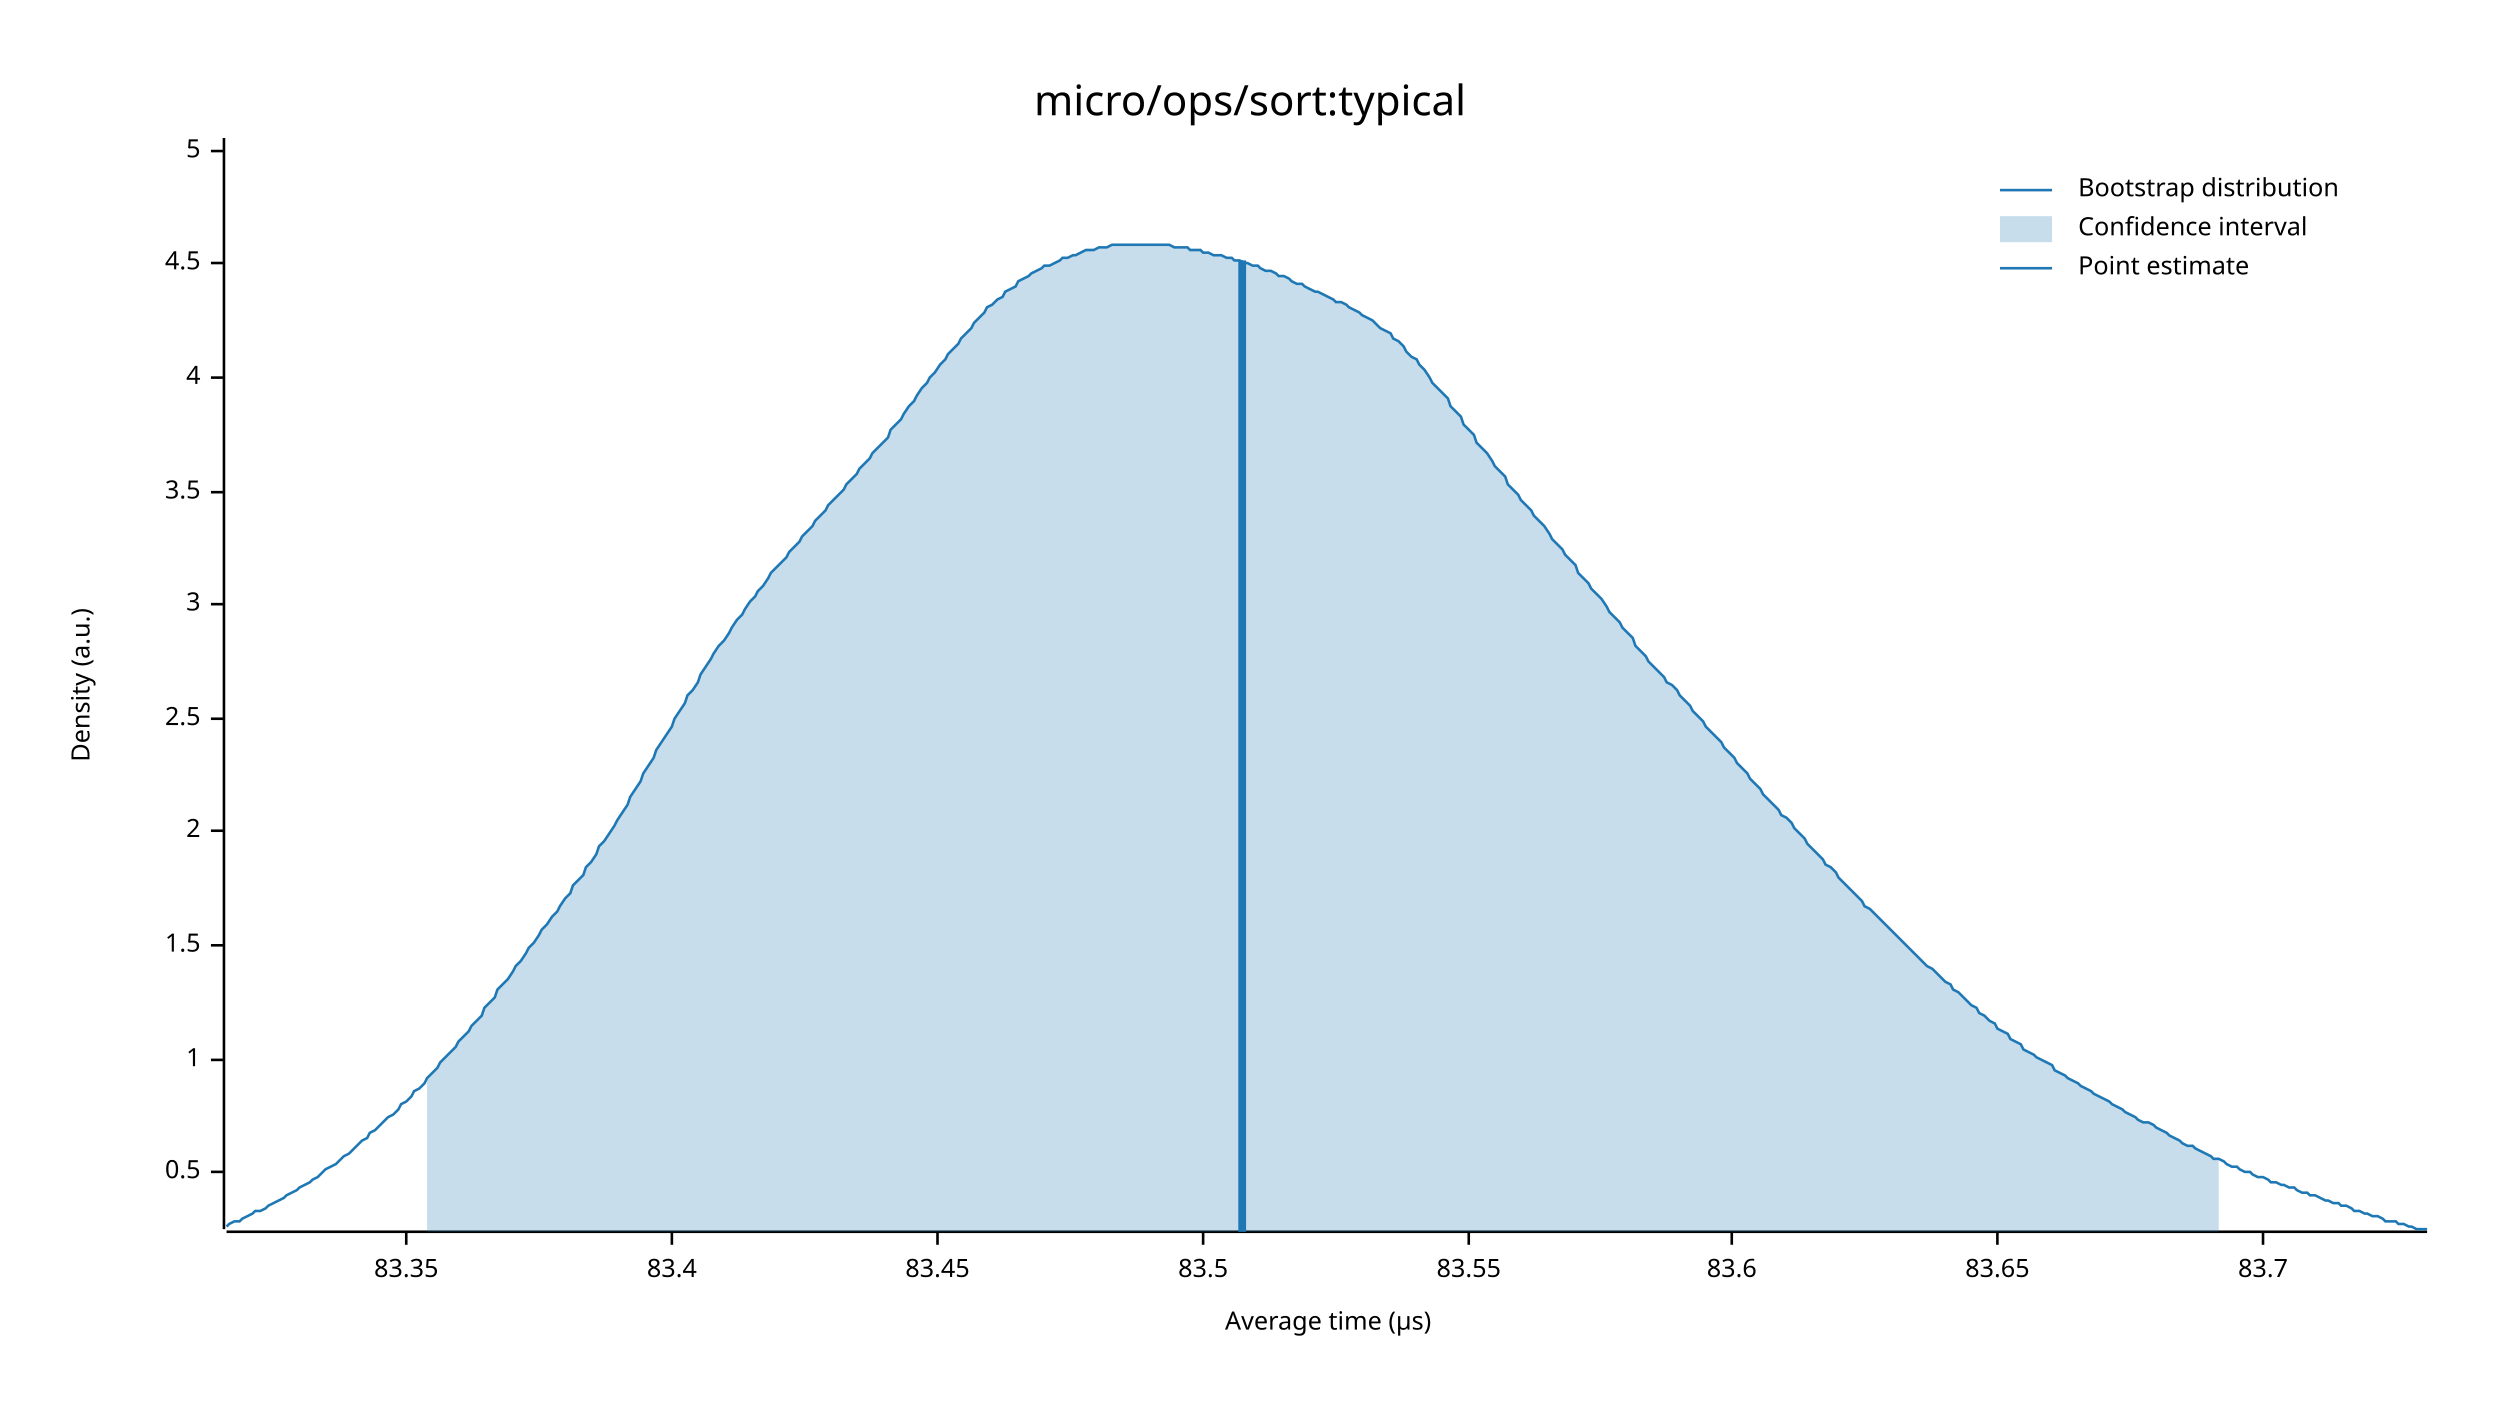
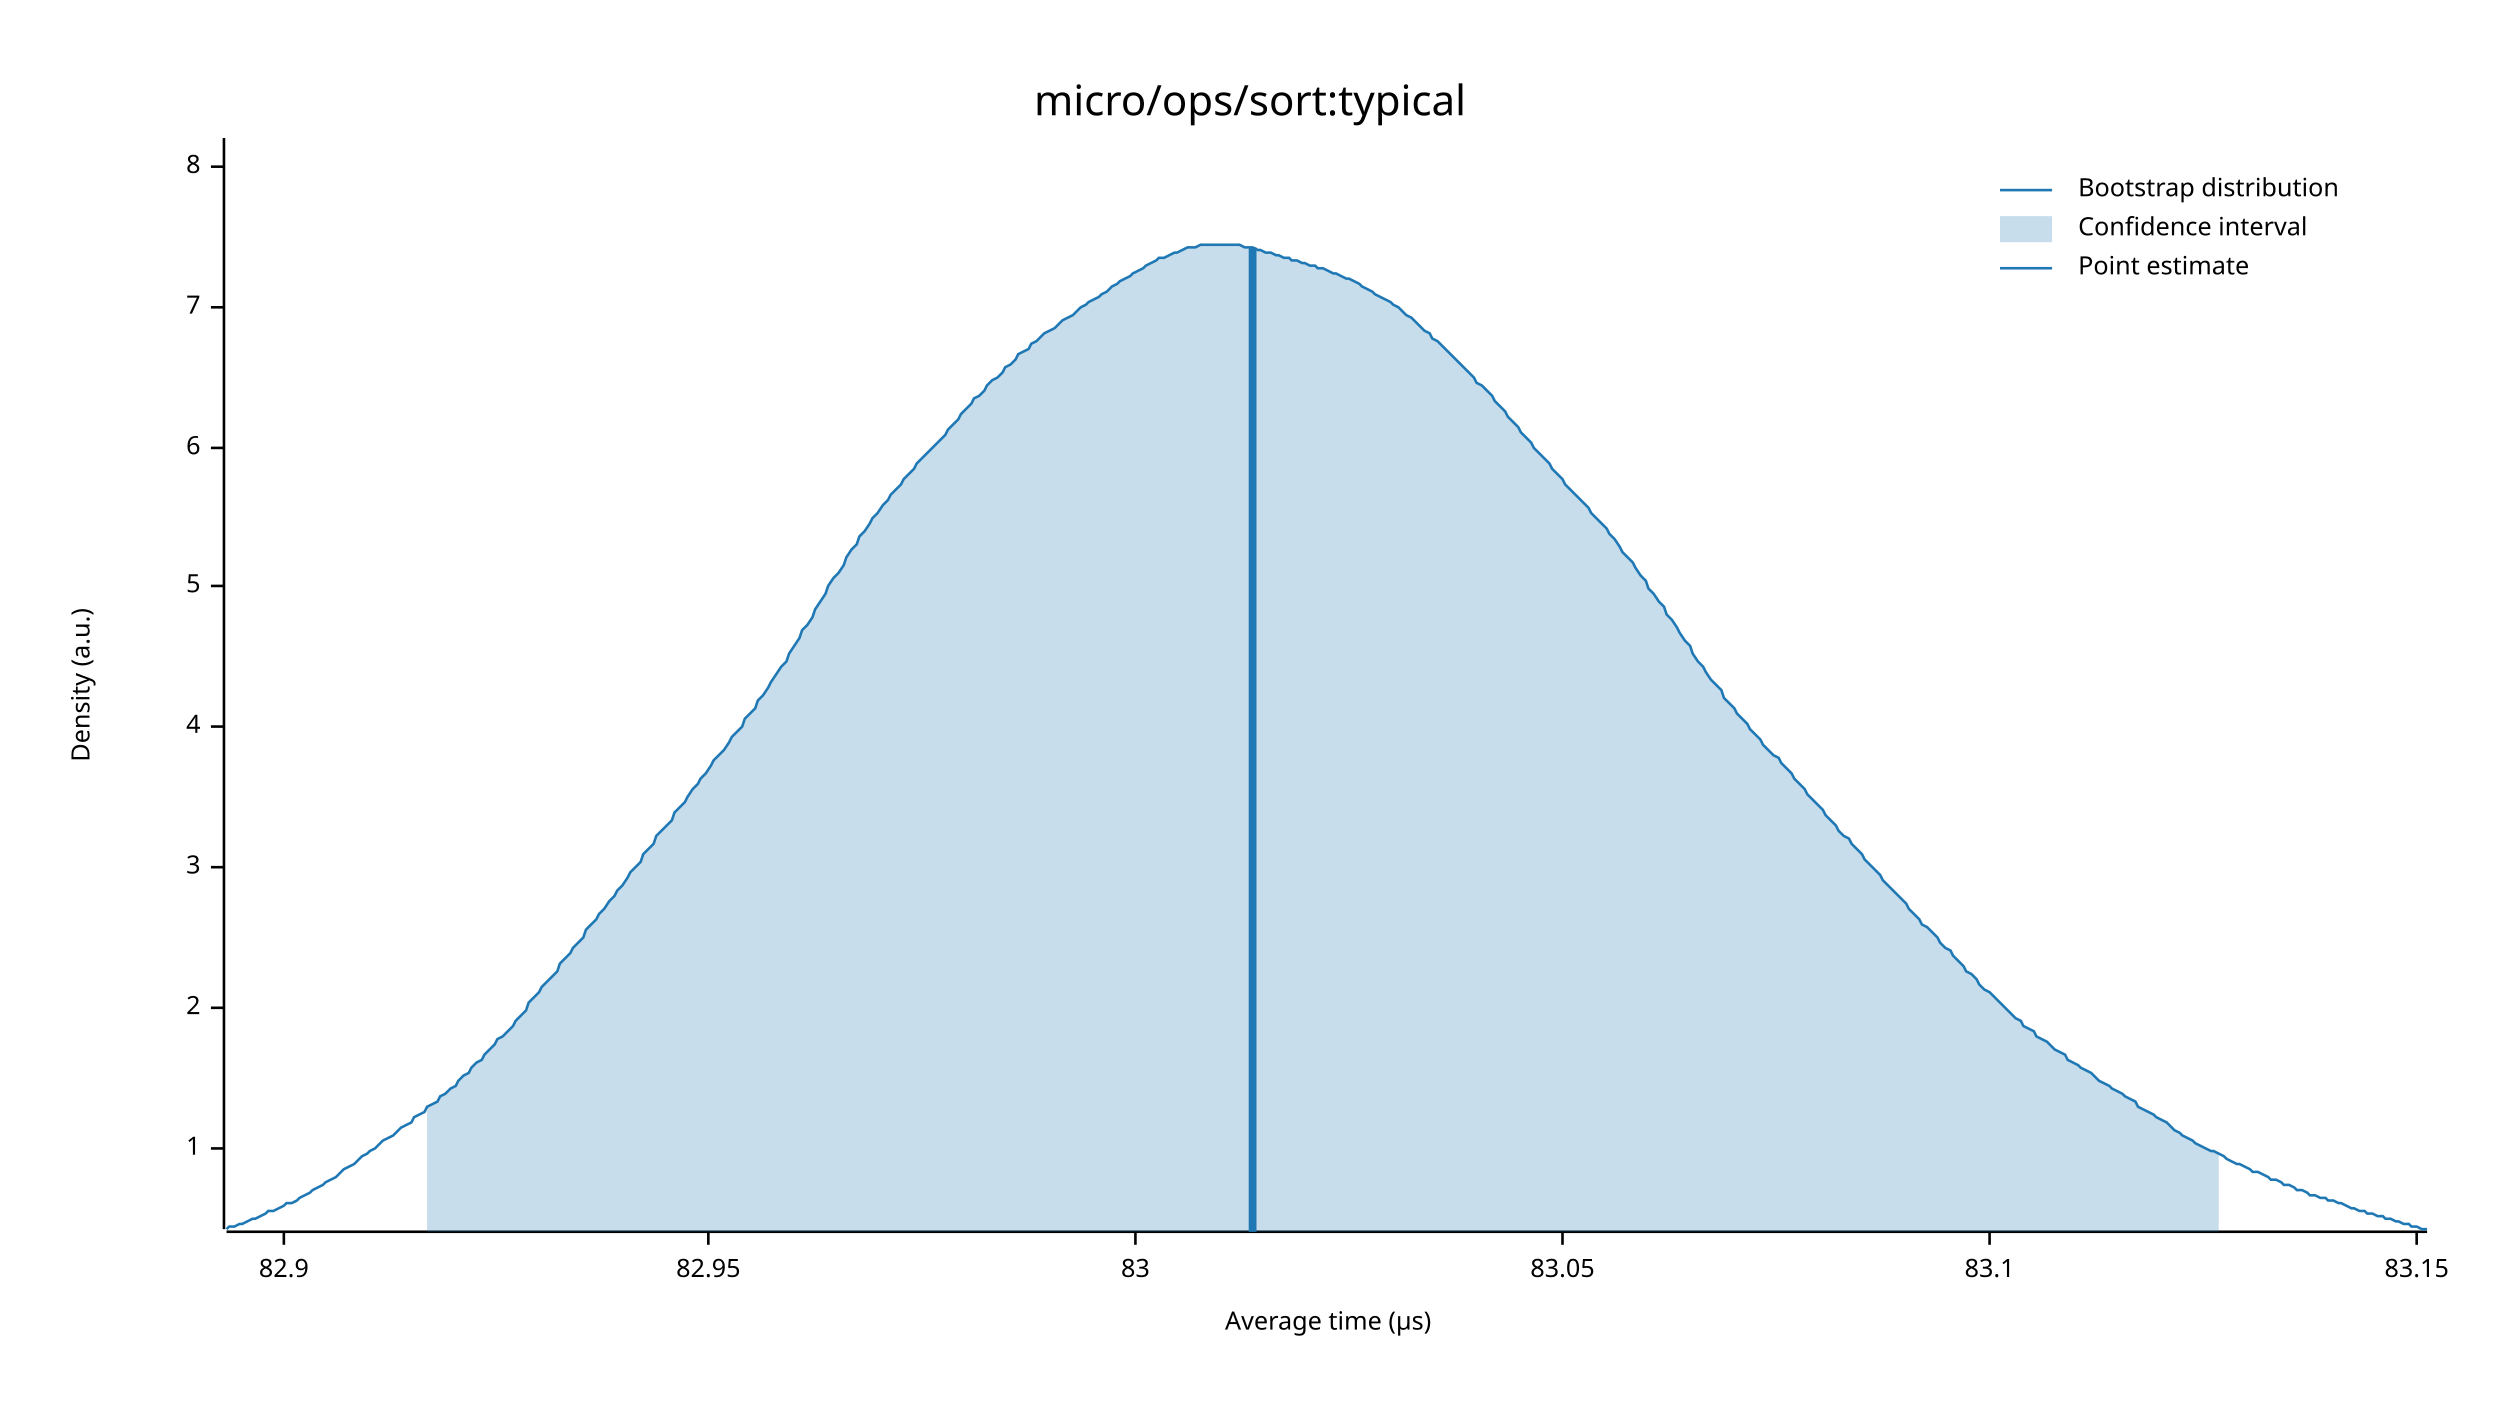
<svg xmlns="http://www.w3.org/2000/svg" width="960" height="540" viewBox="0 0 960 540">
  <text x="480" y="32" dy="0.76em" text-anchor="middle" font-family="sans-serif" font-size="16.129" opacity="1" fill="#000000">
micro/ops/sort:typical
</text>
  <text x="27" y="263" dy="0.76em" text-anchor="middle" font-family="sans-serif" font-size="9.677" opacity="1" fill="#000000" transform="rotate(270, 27, 263)">
Density (a.u.)
</text>
  <text x="510" y="513" dy="-0.5ex" text-anchor="middle" font-family="sans-serif" font-size="9.677" opacity="1" fill="#000000">
Average time (µs)
</text>
  <polyline fill="none" opacity="1" stroke="#000000" stroke-width="1" points="86,53 86,472 " />
-   <text x="77" y="450" dy="0.5ex" text-anchor="end" font-family="sans-serif" font-size="9.677" opacity="1" fill="#000000">
- 0.5
- </text>
-   <polyline fill="none" opacity="1" stroke="#000000" stroke-width="1" points="81,450 86,450 " />
-   <text x="77" y="407" dy="0.5ex" text-anchor="end" font-family="sans-serif" font-size="9.677" opacity="1" fill="#000000">
+   <text x="77" y="441" dy="0.5ex" text-anchor="end" font-family="sans-serif" font-size="9.677" opacity="1" fill="#000000">
1
</text>
-   <polyline fill="none" opacity="1" stroke="#000000" stroke-width="1" points="81,407 86,407 " />
-   <text x="77" y="363" dy="0.5ex" text-anchor="end" font-family="sans-serif" font-size="9.677" opacity="1" fill="#000000">
- 1.5
- </text>
-   <polyline fill="none" opacity="1" stroke="#000000" stroke-width="1" points="81,363 86,363 " />
-   <text x="77" y="319" dy="0.5ex" text-anchor="end" font-family="sans-serif" font-size="9.677" opacity="1" fill="#000000">
+   <polyline fill="none" opacity="1" stroke="#000000" stroke-width="1" points="81,441 86,441 " />
+   <text x="77" y="387" dy="0.5ex" text-anchor="end" font-family="sans-serif" font-size="9.677" opacity="1" fill="#000000">
2
</text>
-   <polyline fill="none" opacity="1" stroke="#000000" stroke-width="1" points="81,319 86,319 " />
-   <text x="77" y="276" dy="0.5ex" text-anchor="end" font-family="sans-serif" font-size="9.677" opacity="1" fill="#000000">
- 2.5
- </text>
-   <polyline fill="none" opacity="1" stroke="#000000" stroke-width="1" points="81,276 86,276 " />
-   <text x="77" y="232" dy="0.5ex" text-anchor="end" font-family="sans-serif" font-size="9.677" opacity="1" fill="#000000">
+   <polyline fill="none" opacity="1" stroke="#000000" stroke-width="1" points="81,387 86,387 " />
+   <text x="77" y="333" dy="0.5ex" text-anchor="end" font-family="sans-serif" font-size="9.677" opacity="1" fill="#000000">
3
</text>
-   <polyline fill="none" opacity="1" stroke="#000000" stroke-width="1" points="81,232 86,232 " />
-   <text x="77" y="189" dy="0.5ex" text-anchor="end" font-family="sans-serif" font-size="9.677" opacity="1" fill="#000000">
- 3.5
- </text>
-   <polyline fill="none" opacity="1" stroke="#000000" stroke-width="1" points="81,189 86,189 " />
-   <text x="77" y="145" dy="0.5ex" text-anchor="end" font-family="sans-serif" font-size="9.677" opacity="1" fill="#000000">
+   <polyline fill="none" opacity="1" stroke="#000000" stroke-width="1" points="81,333 86,333 " />
+   <text x="77" y="279" dy="0.5ex" text-anchor="end" font-family="sans-serif" font-size="9.677" opacity="1" fill="#000000">
4
</text>
-   <polyline fill="none" opacity="1" stroke="#000000" stroke-width="1" points="81,145 86,145 " />
-   <text x="77" y="101" dy="0.5ex" text-anchor="end" font-family="sans-serif" font-size="9.677" opacity="1" fill="#000000">
- 4.5
- </text>
-   <polyline fill="none" opacity="1" stroke="#000000" stroke-width="1" points="81,101 86,101 " />
-   <text x="77" y="58" dy="0.5ex" text-anchor="end" font-family="sans-serif" font-size="9.677" opacity="1" fill="#000000">
+   <polyline fill="none" opacity="1" stroke="#000000" stroke-width="1" points="81,279 86,279 " />
+   <text x="77" y="225" dy="0.5ex" text-anchor="end" font-family="sans-serif" font-size="9.677" opacity="1" fill="#000000">
5
</text>
-   <polyline fill="none" opacity="1" stroke="#000000" stroke-width="1" points="81,58 86,58 " />
+   <polyline fill="none" opacity="1" stroke="#000000" stroke-width="1" points="81,225 86,225 " />
+   <text x="77" y="172" dy="0.5ex" text-anchor="end" font-family="sans-serif" font-size="9.677" opacity="1" fill="#000000">
+ 6
+ </text>
+   <polyline fill="none" opacity="1" stroke="#000000" stroke-width="1" points="81,172 86,172 " />
+   <text x="77" y="118" dy="0.5ex" text-anchor="end" font-family="sans-serif" font-size="9.677" opacity="1" fill="#000000">
+ 7
+ </text>
+   <polyline fill="none" opacity="1" stroke="#000000" stroke-width="1" points="81,118 86,118 " />
+   <text x="77" y="64" dy="0.5ex" text-anchor="end" font-family="sans-serif" font-size="9.677" opacity="1" fill="#000000">
+ 8
+ </text>
+   <polyline fill="none" opacity="1" stroke="#000000" stroke-width="1" points="81,64 86,64 " />
  <polyline fill="none" opacity="1" stroke="#000000" stroke-width="1" points="87,473 932,473 " />
-   <text x="156" y="483" dy="0.76em" text-anchor="middle" font-family="sans-serif" font-size="9.677" opacity="1" fill="#000000">
- 83.35
+   <text x="109" y="483" dy="0.76em" text-anchor="middle" font-family="sans-serif" font-size="9.677" opacity="1" fill="#000000">
+ 82.9
</text>
-   <polyline fill="none" opacity="1" stroke="#000000" stroke-width="1" points="156,473 156,478 " />
-   <text x="258" y="483" dy="0.76em" text-anchor="middle" font-family="sans-serif" font-size="9.677" opacity="1" fill="#000000">
- 83.4
+   <polyline fill="none" opacity="1" stroke="#000000" stroke-width="1" points="109,473 109,478 " />
+   <text x="272" y="483" dy="0.76em" text-anchor="middle" font-family="sans-serif" font-size="9.677" opacity="1" fill="#000000">
+ 82.95
</text>
-   <polyline fill="none" opacity="1" stroke="#000000" stroke-width="1" points="258,473 258,478 " />
-   <text x="360" y="483" dy="0.76em" text-anchor="middle" font-family="sans-serif" font-size="9.677" opacity="1" fill="#000000">
- 83.45
+   <polyline fill="none" opacity="1" stroke="#000000" stroke-width="1" points="272,473 272,478 " />
+   <text x="436" y="483" dy="0.76em" text-anchor="middle" font-family="sans-serif" font-size="9.677" opacity="1" fill="#000000">
+ 83
</text>
-   <polyline fill="none" opacity="1" stroke="#000000" stroke-width="1" points="360,473 360,478 " />
-   <text x="462" y="483" dy="0.76em" text-anchor="middle" font-family="sans-serif" font-size="9.677" opacity="1" fill="#000000">
- 83.5
+   <polyline fill="none" opacity="1" stroke="#000000" stroke-width="1" points="436,473 436,478 " />
+   <text x="600" y="483" dy="0.76em" text-anchor="middle" font-family="sans-serif" font-size="9.677" opacity="1" fill="#000000">
+ 83.05
</text>
-   <polyline fill="none" opacity="1" stroke="#000000" stroke-width="1" points="462,473 462,478 " />
-   <text x="564" y="483" dy="0.76em" text-anchor="middle" font-family="sans-serif" font-size="9.677" opacity="1" fill="#000000">
- 83.55
+   <polyline fill="none" opacity="1" stroke="#000000" stroke-width="1" points="600,473 600,478 " />
+   <text x="764" y="483" dy="0.76em" text-anchor="middle" font-family="sans-serif" font-size="9.677" opacity="1" fill="#000000">
+ 83.1
</text>
-   <polyline fill="none" opacity="1" stroke="#000000" stroke-width="1" points="564,473 564,478 " />
-   <text x="665" y="483" dy="0.76em" text-anchor="middle" font-family="sans-serif" font-size="9.677" opacity="1" fill="#000000">
- 83.6
+   <polyline fill="none" opacity="1" stroke="#000000" stroke-width="1" points="764,473 764,478 " />
+   <text x="928" y="483" dy="0.76em" text-anchor="middle" font-family="sans-serif" font-size="9.677" opacity="1" fill="#000000">
+ 83.15
</text>
-   <polyline fill="none" opacity="1" stroke="#000000" stroke-width="1" points="665,473 665,478 " />
-   <text x="767" y="483" dy="0.76em" text-anchor="middle" font-family="sans-serif" font-size="9.677" opacity="1" fill="#000000">
- 83.65
- </text>
-   <polyline fill="none" opacity="1" stroke="#000000" stroke-width="1" points="767,473 767,478 " />
-   <text x="869" y="483" dy="0.76em" text-anchor="middle" font-family="sans-serif" font-size="9.677" opacity="1" fill="#000000">
- 83.7
- </text>
-   <polyline fill="none" opacity="1" stroke="#000000" stroke-width="1" points="869,473 869,478 " />
-   <polyline fill="none" opacity="1" stroke="#1F78B4" stroke-width="1" points="87,471 88,470 90,469 92,469 93,468 95,467 97,466 98,465 100,465 102,464 103,463 105,462 107,461 109,460 110,459 112,458 114,457 115,456 117,455 119,454 120,453 122,452 124,450 125,449 127,448 129,447 131,445 132,444 134,443 136,441 137,440 139,438 141,437 142,435 144,434 146,432 147,431 149,429 151,428 153,426 154,424 156,423 158,421 159,419 161,418 163,416 164,414 166,412 168,410 169,408 171,406 173,404 175,402 176,400 178,398 180,396 181,394 183,392 185,390 186,387 188,385 190,383 191,380 193,378 195,376 197,373 198,371 200,369 202,366 203,364 205,362 207,359 208,357 210,355 212,352 214,350 215,348 217,345 219,343 220,340 222,338 224,336 225,333 227,331 229,328 230,325 232,323 234,320 236,317 237,315 239,312 241,309 242,306 244,303 246,300 247,297 249,294 251,291 252,288 254,285 256,282 258,279 259,276 261,273 263,270 264,267 266,265 268,262 269,259 271,256 273,253 274,251 276,248 278,246 280,243 281,241 283,238 285,236 286,234 288,231 290,229 291,227 293,225 295,222 296,220 298,218 300,216 302,214 303,212 305,210 307,208 308,206 310,204 312,202 313,200 315,198 317,196 318,194 320,192 322,190 324,188 325,186 327,184 329,182 330,180 332,178 334,176 335,174 337,172 339,170 341,168 342,165 344,163 346,161 347,159 349,156 351,154 352,152 354,149 356,147 357,145 359,143 361,140 363,138 364,136 366,134 368,132 369,130 371,128 373,126 374,124 376,122 378,120 379,118 381,117 383,115 385,114 386,112 388,111 390,110 391,108 393,107 395,106 396,105 398,104 400,103 401,102 403,102 405,101 407,100 408,99 410,99 412,98 413,98 415,97 417,96 418,96 420,96 422,95 423,95 425,95 427,94 429,94 430,94 432,94 434,94 435,94 437,94 439,94 440,94 442,94 444,94 445,94 447,94 449,94 451,95 452,95 454,95 456,95 457,96 459,96 461,96 462,97 464,97 466,98 468,98 469,98 471,99 473,99 474,100 476,100 478,101 479,101 481,102 483,102 484,103 486,104 488,104 490,105 491,106 493,106 495,107 496,108 498,109 500,109 501,110 503,111 505,112 506,112 508,113 510,114 512,115 513,116 515,116 517,117 518,118 520,119 522,120 523,121 525,122 527,123 528,124 530,126 532,127 534,128 535,130 537,131 539,133 540,135 542,137 544,138 545,140 547,142 549,145 550,147 552,149 554,151 556,153 557,156 559,158 561,160 562,163 564,165 566,167 567,170 569,172 571,174 573,177 574,179 576,181 578,183 579,186 581,188 583,190 584,192 586,194 588,196 589,198 591,200 593,202 595,205 596,207 598,209 600,211 601,213 603,215 605,217 606,220 608,222 610,224 611,226 613,228 615,230 617,233 618,235 620,237 622,239 623,241 625,243 627,245 628,248 630,250 632,252 633,254 635,256 637,258 639,260 640,262 642,263 644,265 645,267 647,269 649,271 650,273 652,275 654,277 655,279 657,281 659,283 661,285 662,287 664,289 666,291 667,293 669,295 671,297 672,299 674,301 676,303 677,305 679,307 681,309 683,311 684,313 686,314 688,316 689,318 691,320 693,322 694,324 696,326 698,328 700,330 701,332 703,333 705,335 706,337 708,339 710,341 711,342 713,344 715,346 716,348 718,349 720,351 722,353 723,354 725,356 727,358 728,359 730,361 732,363 733,364 735,366 737,368 738,369 740,371 742,372 744,374 745,375 747,377 749,378 750,380 752,381 754,383 755,384 757,386 759,387 760,389 762,390 764,392 766,393 767,395 769,396 771,397 772,399 774,400 776,401 777,403 779,404 781,405 782,406 784,407 786,408 788,409 789,411 791,412 793,413 794,414 796,415 798,416 799,417 801,418 803,419 804,420 806,421 808,422 810,423 811,424 813,425 815,426 816,427 818,428 820,429 821,430 823,431 825,431 827,432 828,433 830,434 832,435 833,436 835,437 837,438 838,439 840,440 842,440 843,441 845,442 847,443 849,444 850,445 852,445 854,446 855,447 857,448 859,448 860,449 862,450 864,450 865,451 867,452 869,452 871,453 872,454 874,454 876,455 877,455 879,456 881,456 882,457 884,458 886,458 887,459 889,459 891,460 893,461 894,461 896,462 898,462 899,463 901,463 903,464 904,465 906,465 908,466 909,466 911,467 913,467 915,468 916,469 918,469 920,469 921,470 923,470 925,471 926,471 928,472 930,472 932,472 " />
-   <polygon opacity="0.25" fill="#1F78B4" points="164,414 166,412 168,410 169,408 171,406 173,404 175,402 176,400 178,398 180,396 181,394 183,392 185,390 186,387 188,385 190,383 191,380 193,378 195,376 197,373 198,371 200,369 202,366 203,364 205,362 207,359 208,357 210,355 212,352 214,350 215,348 217,345 219,343 220,340 222,338 224,336 225,333 227,331 229,328 230,325 232,323 234,320 236,317 237,315 239,312 241,309 242,306 244,303 246,300 247,297 249,294 251,291 252,288 254,285 256,282 258,279 259,276 261,273 263,270 264,267 266,265 268,262 269,259 271,256 273,253 274,251 276,248 278,246 280,243 281,241 283,238 285,236 286,234 288,231 290,229 291,227 293,225 295,222 296,220 298,218 300,216 302,214 303,212 305,210 307,208 308,206 310,204 312,202 313,200 315,198 317,196 318,194 320,192 322,190 324,188 325,186 327,184 329,182 330,180 332,178 334,176 335,174 337,172 339,170 341,168 342,165 344,163 346,161 347,159 349,156 351,154 352,152 354,149 356,147 357,145 359,143 361,140 363,138 364,136 366,134 368,132 369,130 371,128 373,126 374,124 376,122 378,120 379,118 381,117 383,115 385,114 386,112 388,111 390,110 391,108 393,107 395,106 396,105 398,104 400,103 401,102 403,102 405,101 407,100 408,99 410,99 412,98 413,98 415,97 417,96 418,96 420,96 422,95 423,95 425,95 427,94 429,94 430,94 432,94 434,94 435,94 437,94 439,94 440,94 442,94 444,94 445,94 447,94 449,94 451,95 452,95 454,95 456,95 457,96 459,96 461,96 462,97 464,97 466,98 468,98 469,98 471,99 473,99 474,100 476,100 478,101 479,101 481,102 483,102 484,103 486,104 488,104 490,105 491,106 493,106 495,107 496,108 498,109 500,109 501,110 503,111 505,112 506,112 508,113 510,114 512,115 513,116 515,116 517,117 518,118 520,119 522,120 523,121 525,122 527,123 528,124 530,126 532,127 534,128 535,130 537,131 539,133 540,135 542,137 544,138 545,140 547,142 549,145 550,147 552,149 554,151 556,153 557,156 559,158 561,160 562,163 564,165 566,167 567,170 569,172 571,174 573,177 574,179 576,181 578,183 579,186 581,188 583,190 584,192 586,194 588,196 589,198 591,200 593,202 595,205 596,207 598,209 600,211 601,213 603,215 605,217 606,220 608,222 610,224 611,226 613,228 615,230 617,233 618,235 620,237 622,239 623,241 625,243 627,245 628,248 630,250 632,252 633,254 635,256 637,258 639,260 640,262 642,263 644,265 645,267 647,269 649,271 650,273 652,275 654,277 655,279 657,281 659,283 661,285 662,287 664,289 666,291 667,293 669,295 671,297 672,299 674,301 676,303 677,305 679,307 681,309 683,311 684,313 686,314 688,316 689,318 691,320 693,322 694,324 696,326 698,328 700,330 701,332 703,333 705,335 706,337 708,339 710,341 711,342 713,344 715,346 716,348 718,349 720,351 722,353 723,354 725,356 727,358 728,359 730,361 732,363 733,364 735,366 737,368 738,369 740,371 742,372 744,374 745,375 747,377 749,378 750,380 752,381 754,383 755,384 757,386 759,387 760,389 762,390 764,392 766,393 767,395 769,396 771,397 772,399 774,400 776,401 777,403 779,404 781,405 782,406 784,407 786,408 788,409 789,411 791,412 793,413 794,414 796,415 798,416 799,417 801,418 803,419 804,420 806,421 808,422 810,423 811,424 813,425 815,426 816,427 818,428 820,429 821,430 823,431 825,431 827,432 828,433 830,434 832,435 833,436 835,437 837,438 838,439 840,440 842,440 843,441 845,442 847,443 849,444 850,445 852,445 852,473 164,473 " />
-   <polyline fill="none" opacity="1" stroke="#1F78B4" stroke-width="3" points="477,473 477,100 " />
+   <polyline fill="none" opacity="1" stroke="#000000" stroke-width="1" points="928,473 928,478 " />
+   <polyline fill="none" opacity="1" stroke="#1F78B4" stroke-width="1" points="87,472 88,471 90,471 92,470 93,470 95,469 97,468 98,468 100,467 102,466 103,465 105,465 107,464 109,463 110,462 112,462 114,461 115,460 117,459 119,458 120,457 122,456 124,455 125,454 127,453 129,452 131,450 132,449 134,448 136,447 137,446 139,444 141,443 142,442 144,441 146,439 147,438 149,437 151,436 153,434 154,433 156,432 158,431 159,429 161,428 163,427 164,425 166,424 168,423 169,421 171,420 173,418 175,417 176,415 178,413 180,412 181,410 183,408 185,407 186,405 188,403 190,401 191,399 193,398 195,396 197,394 198,392 200,390 202,388 203,385 205,383 207,381 208,379 210,377 212,375 214,373 215,370 217,368 219,366 220,364 222,362 224,360 225,357 227,355 229,353 230,351 232,349 234,346 236,344 237,342 239,340 241,337 242,335 244,333 246,331 247,328 249,326 251,324 252,321 254,319 256,317 258,315 259,312 261,310 263,308 264,306 266,303 268,301 269,299 271,297 273,294 274,292 276,290 278,288 280,285 281,283 283,281 285,279 286,276 288,274 290,272 291,269 293,267 295,264 296,262 298,259 300,256 302,254 303,251 305,248 307,245 308,242 310,240 312,237 313,234 315,231 317,228 318,225 320,222 322,220 324,217 325,214 327,211 329,209 330,206 332,204 334,201 335,199 337,197 339,194 341,192 342,190 344,188 346,186 347,184 349,182 351,180 352,178 354,176 356,174 357,173 359,171 361,169 363,167 364,165 366,163 368,161 369,159 371,157 373,155 374,153 376,152 378,150 379,148 381,146 383,145 385,143 386,141 388,140 390,138 391,136 393,135 395,134 396,132 398,131 400,129 401,128 403,127 405,126 407,124 408,123 410,122 412,121 413,120 415,118 417,117 418,116 420,115 422,114 423,113 425,112 427,110 429,109 430,108 432,107 434,106 435,105 437,104 439,103 440,102 442,101 444,100 445,99 447,99 449,98 451,97 452,97 454,96 456,95 457,95 459,95 461,94 462,94 464,94 466,94 468,94 469,94 471,94 473,94 474,94 476,94 478,95 479,95 481,95 483,96 484,96 486,97 488,97 490,98 491,98 493,99 495,99 496,100 498,100 500,101 501,101 503,102 505,102 506,103 508,103 510,104 512,105 513,105 515,106 517,107 518,107 520,108 522,109 523,110 525,111 527,112 528,113 530,114 532,115 534,116 535,117 537,118 539,120 540,121 542,122 544,124 545,125 547,127 549,128 550,130 552,131 554,133 556,135 557,136 559,138 561,140 562,141 564,143 566,145 567,147 569,148 571,150 573,152 574,154 576,156 578,158 579,160 581,162 583,164 584,166 586,168 588,170 589,172 591,174 593,176 595,178 596,180 598,182 600,184 601,186 603,188 605,190 606,191 608,193 610,195 611,197 613,199 615,201 617,203 618,205 620,207 622,210 623,212 625,214 627,216 628,218 630,221 632,223 633,226 635,228 637,231 639,233 640,236 642,238 644,241 645,243 647,246 649,248 650,251 652,254 654,256 655,258 657,261 659,263 661,265 662,268 664,270 666,272 667,274 669,276 671,278 672,280 674,282 676,284 677,286 679,288 681,290 683,291 684,293 686,295 688,297 689,299 691,301 693,303 694,305 696,307 698,309 700,311 701,313 703,315 705,317 706,319 708,321 710,322 711,324 713,326 715,328 716,330 718,332 720,334 722,336 723,338 725,340 727,342 728,343 730,345 732,347 733,349 735,351 737,353 738,355 740,356 742,358 744,360 745,362 747,364 749,365 750,367 752,369 754,371 755,373 757,374 759,376 760,378 762,380 764,381 766,383 767,384 769,386 771,388 772,389 774,391 776,392 777,394 779,395 781,396 782,398 784,399 786,400 788,402 789,403 791,404 793,405 794,407 796,408 798,409 799,410 801,411 803,412 804,413 806,415 808,416 810,417 811,418 813,419 815,420 816,421 818,422 820,423 821,425 823,426 825,427 827,428 828,429 830,430 832,431 833,432 835,434 837,435 838,436 840,437 842,438 843,439 845,440 847,441 849,442 850,442 852,443 854,444 855,445 857,446 859,447 860,447 862,448 864,449 865,450 867,450 869,451 871,452 872,453 874,453 876,454 877,455 879,455 881,456 882,457 884,457 886,458 887,459 889,459 891,460 893,460 894,461 896,461 898,462 899,462 901,463 903,464 904,464 906,465 908,465 909,466 911,466 913,467 915,467 916,468 918,468 920,469 921,469 923,470 925,470 926,471 928,471 930,472 932,472 " />
+   <polygon opacity="0.25" fill="#1F78B4" points="164,425 166,424 168,423 169,421 171,420 173,418 175,417 176,415 178,413 180,412 181,410 183,408 185,407 186,405 188,403 190,401 191,399 193,398 195,396 197,394 198,392 200,390 202,388 203,385 205,383 207,381 208,379 210,377 212,375 214,373 215,370 217,368 219,366 220,364 222,362 224,360 225,357 227,355 229,353 230,351 232,349 234,346 236,344 237,342 239,340 241,337 242,335 244,333 246,331 247,328 249,326 251,324 252,321 254,319 256,317 258,315 259,312 261,310 263,308 264,306 266,303 268,301 269,299 271,297 273,294 274,292 276,290 278,288 280,285 281,283 283,281 285,279 286,276 288,274 290,272 291,269 293,267 295,264 296,262 298,259 300,256 302,254 303,251 305,248 307,245 308,242 310,240 312,237 313,234 315,231 317,228 318,225 320,222 322,220 324,217 325,214 327,211 329,209 330,206 332,204 334,201 335,199 337,197 339,194 341,192 342,190 344,188 346,186 347,184 349,182 351,180 352,178 354,176 356,174 357,173 359,171 361,169 363,167 364,165 366,163 368,161 369,159 371,157 373,155 374,153 376,152 378,150 379,148 381,146 383,145 385,143 386,141 388,140 390,138 391,136 393,135 395,134 396,132 398,131 400,129 401,128 403,127 405,126 407,124 408,123 410,122 412,121 413,120 415,118 417,117 418,116 420,115 422,114 423,113 425,112 427,110 429,109 430,108 432,107 434,106 435,105 437,104 439,103 440,102 442,101 444,100 445,99 447,99 449,98 451,97 452,97 454,96 456,95 457,95 459,95 461,94 462,94 464,94 466,94 468,94 469,94 471,94 473,94 474,94 476,94 478,95 479,95 481,95 483,96 484,96 486,97 488,97 490,98 491,98 493,99 495,99 496,100 498,100 500,101 501,101 503,102 505,102 506,103 508,103 510,104 512,105 513,105 515,106 517,107 518,107 520,108 522,109 523,110 525,111 527,112 528,113 530,114 532,115 534,116 535,117 537,118 539,120 540,121 542,122 544,124 545,125 547,127 549,128 550,130 552,131 554,133 556,135 557,136 559,138 561,140 562,141 564,143 566,145 567,147 569,148 571,150 573,152 574,154 576,156 578,158 579,160 581,162 583,164 584,166 586,168 588,170 589,172 591,174 593,176 595,178 596,180 598,182 600,184 601,186 603,188 605,190 606,191 608,193 610,195 611,197 613,199 615,201 617,203 618,205 620,207 622,210 623,212 625,214 627,216 628,218 630,221 632,223 633,226 635,228 637,231 639,233 640,236 642,238 644,241 645,243 647,246 649,248 650,251 652,254 654,256 655,258 657,261 659,263 661,265 662,268 664,270 666,272 667,274 669,276 671,278 672,280 674,282 676,284 677,286 679,288 681,290 683,291 684,293 686,295 688,297 689,299 691,301 693,303 694,305 696,307 698,309 700,311 701,313 703,315 705,317 706,319 708,321 710,322 711,324 713,326 715,328 716,330 718,332 720,334 722,336 723,338 725,340 727,342 728,343 730,345 732,347 733,349 735,351 737,353 738,355 740,356 742,358 744,360 745,362 747,364 749,365 750,367 752,369 754,371 755,373 757,374 759,376 760,378 762,380 764,381 766,383 767,384 769,386 771,388 772,389 774,391 776,392 777,394 779,395 781,396 782,398 784,399 786,400 788,402 789,403 791,404 793,405 794,407 796,408 798,409 799,410 801,411 803,412 804,413 806,415 808,416 810,417 811,418 813,419 815,420 816,421 818,422 820,423 821,425 823,426 825,427 827,428 828,429 830,430 832,431 833,432 835,434 837,435 838,436 840,437 842,438 843,439 845,440 847,441 849,442 850,442 852,443 852,473 164,473 " />
+   <polyline fill="none" opacity="1" stroke="#1F78B4" stroke-width="3" points="481,473 481,95 " />
  <text x="798" y="68" dy="0.76em" text-anchor="start" font-family="sans-serif" font-size="9.677" opacity="1" fill="#000000">
Bootstrap distribution
</text>
  <text x="798" y="83" dy="0.76em" text-anchor="start" font-family="sans-serif" font-size="9.677" opacity="1" fill="#000000">
Confidence interval
</text>
  <text x="798" y="98" dy="0.76em" text-anchor="start" font-family="sans-serif" font-size="9.677" opacity="1" fill="#000000">
Point estimate
</text>
  <polyline fill="none" opacity="1" stroke="#1F78B4" stroke-width="1" points="768,73 788,73 " />
  <rect x="768" y="83" width="20" height="10" opacity="0.25" fill="#1F78B4" stroke="none" />
  <polyline fill="none" opacity="1" stroke="#1F78B4" stroke-width="1" points="768,103 788,103 " />
</svg>
